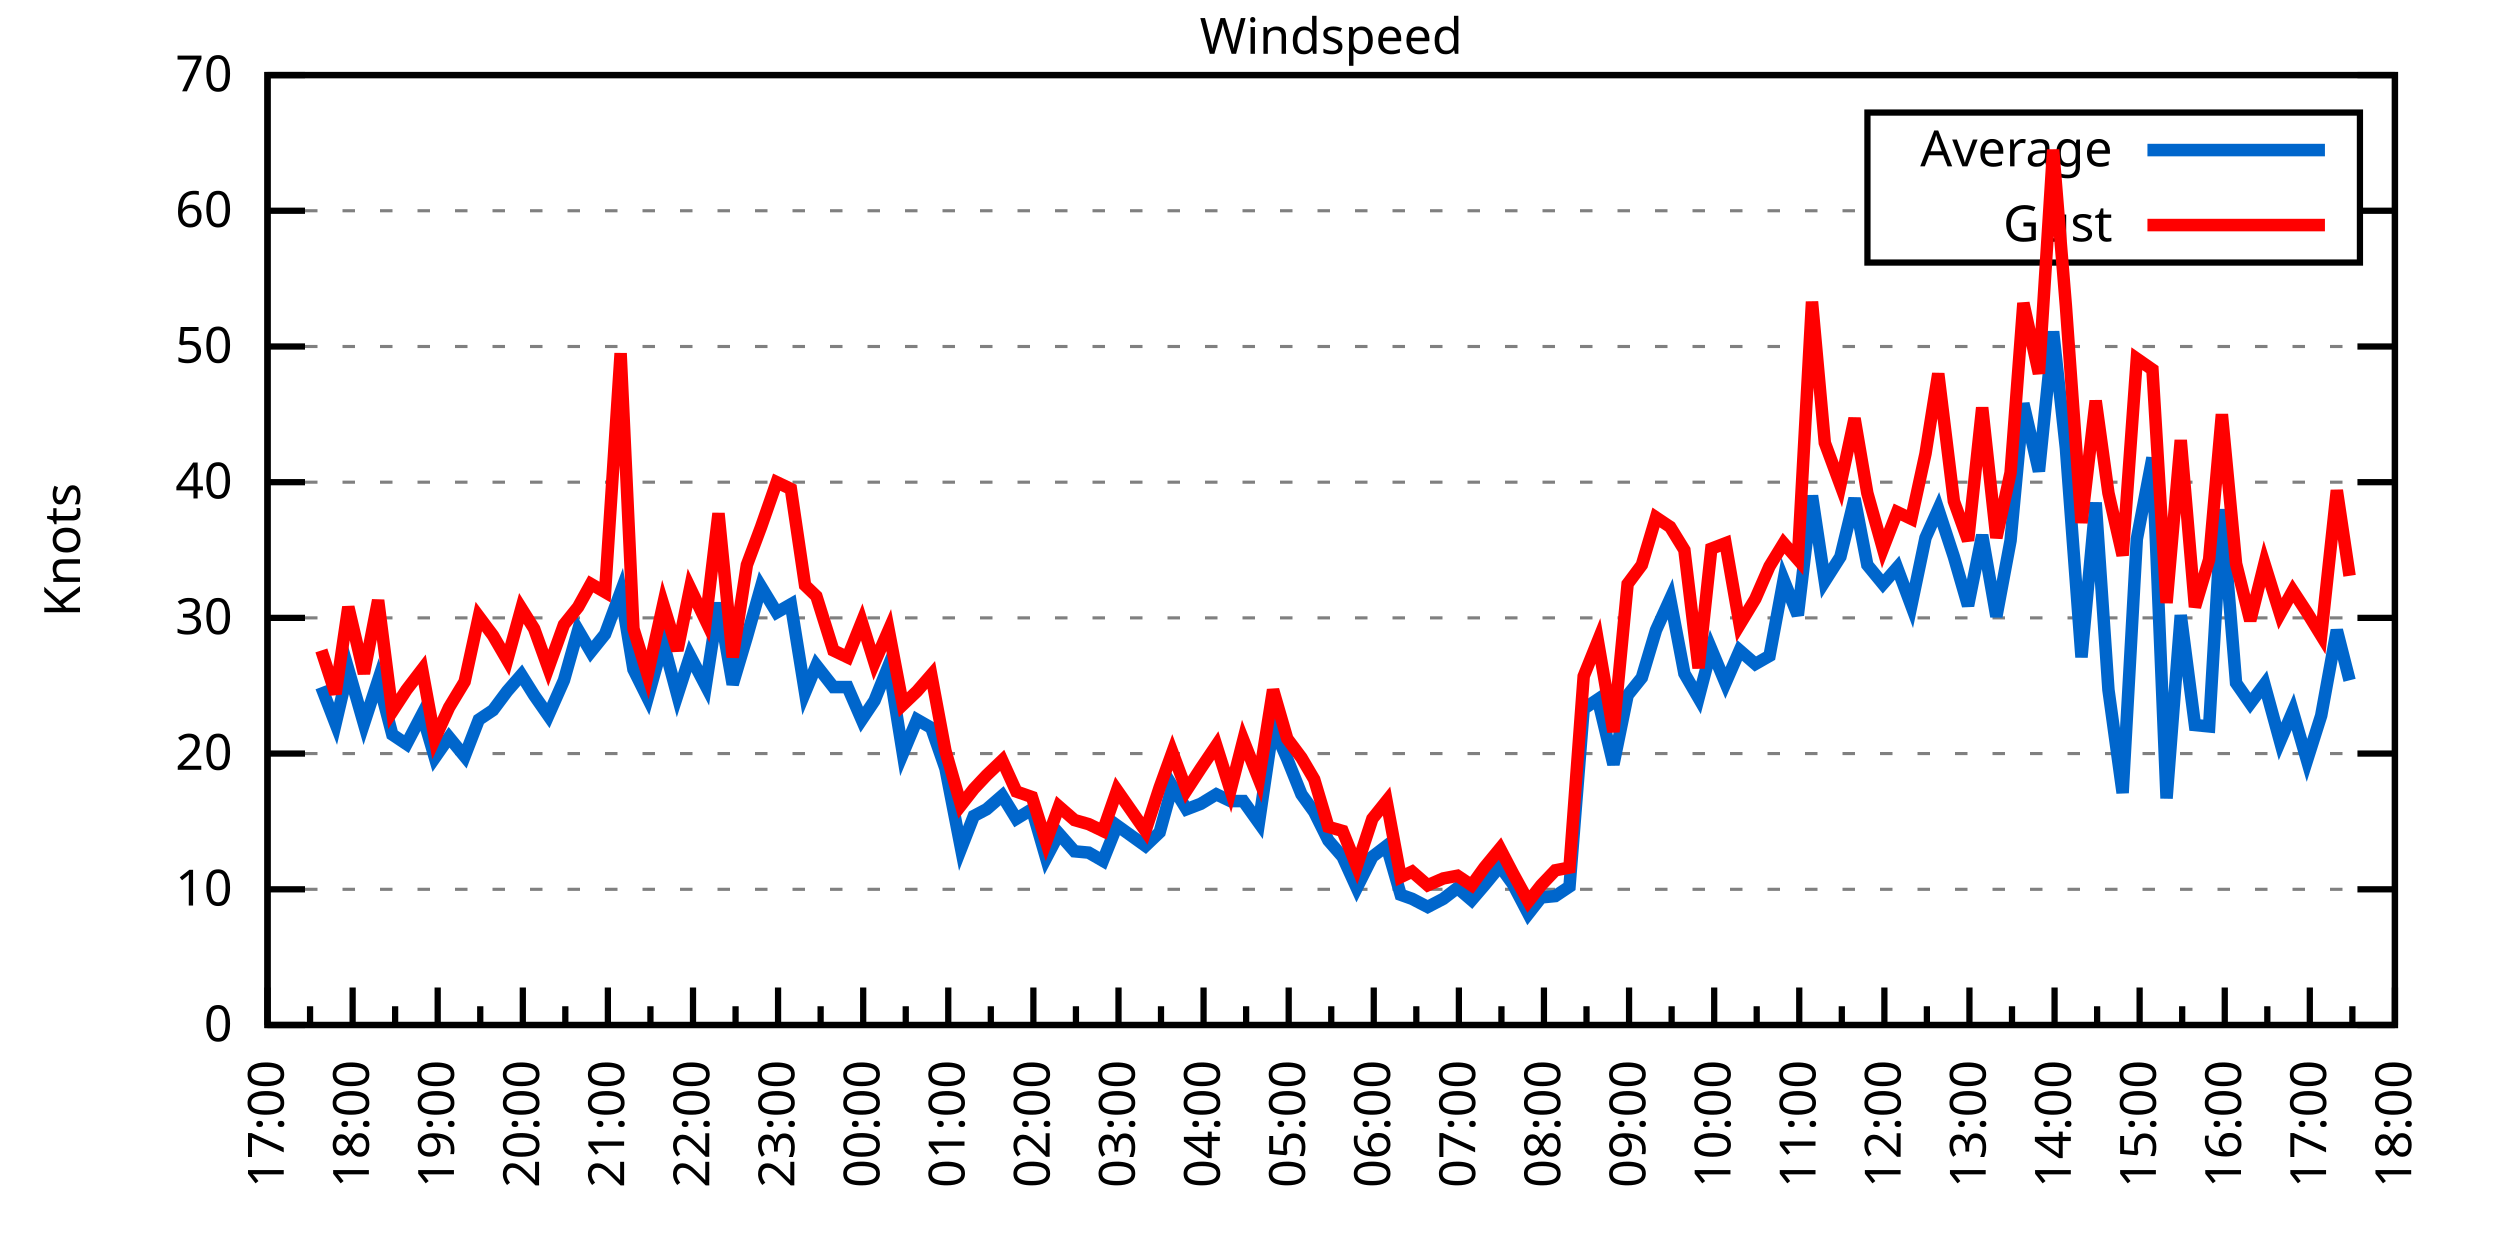
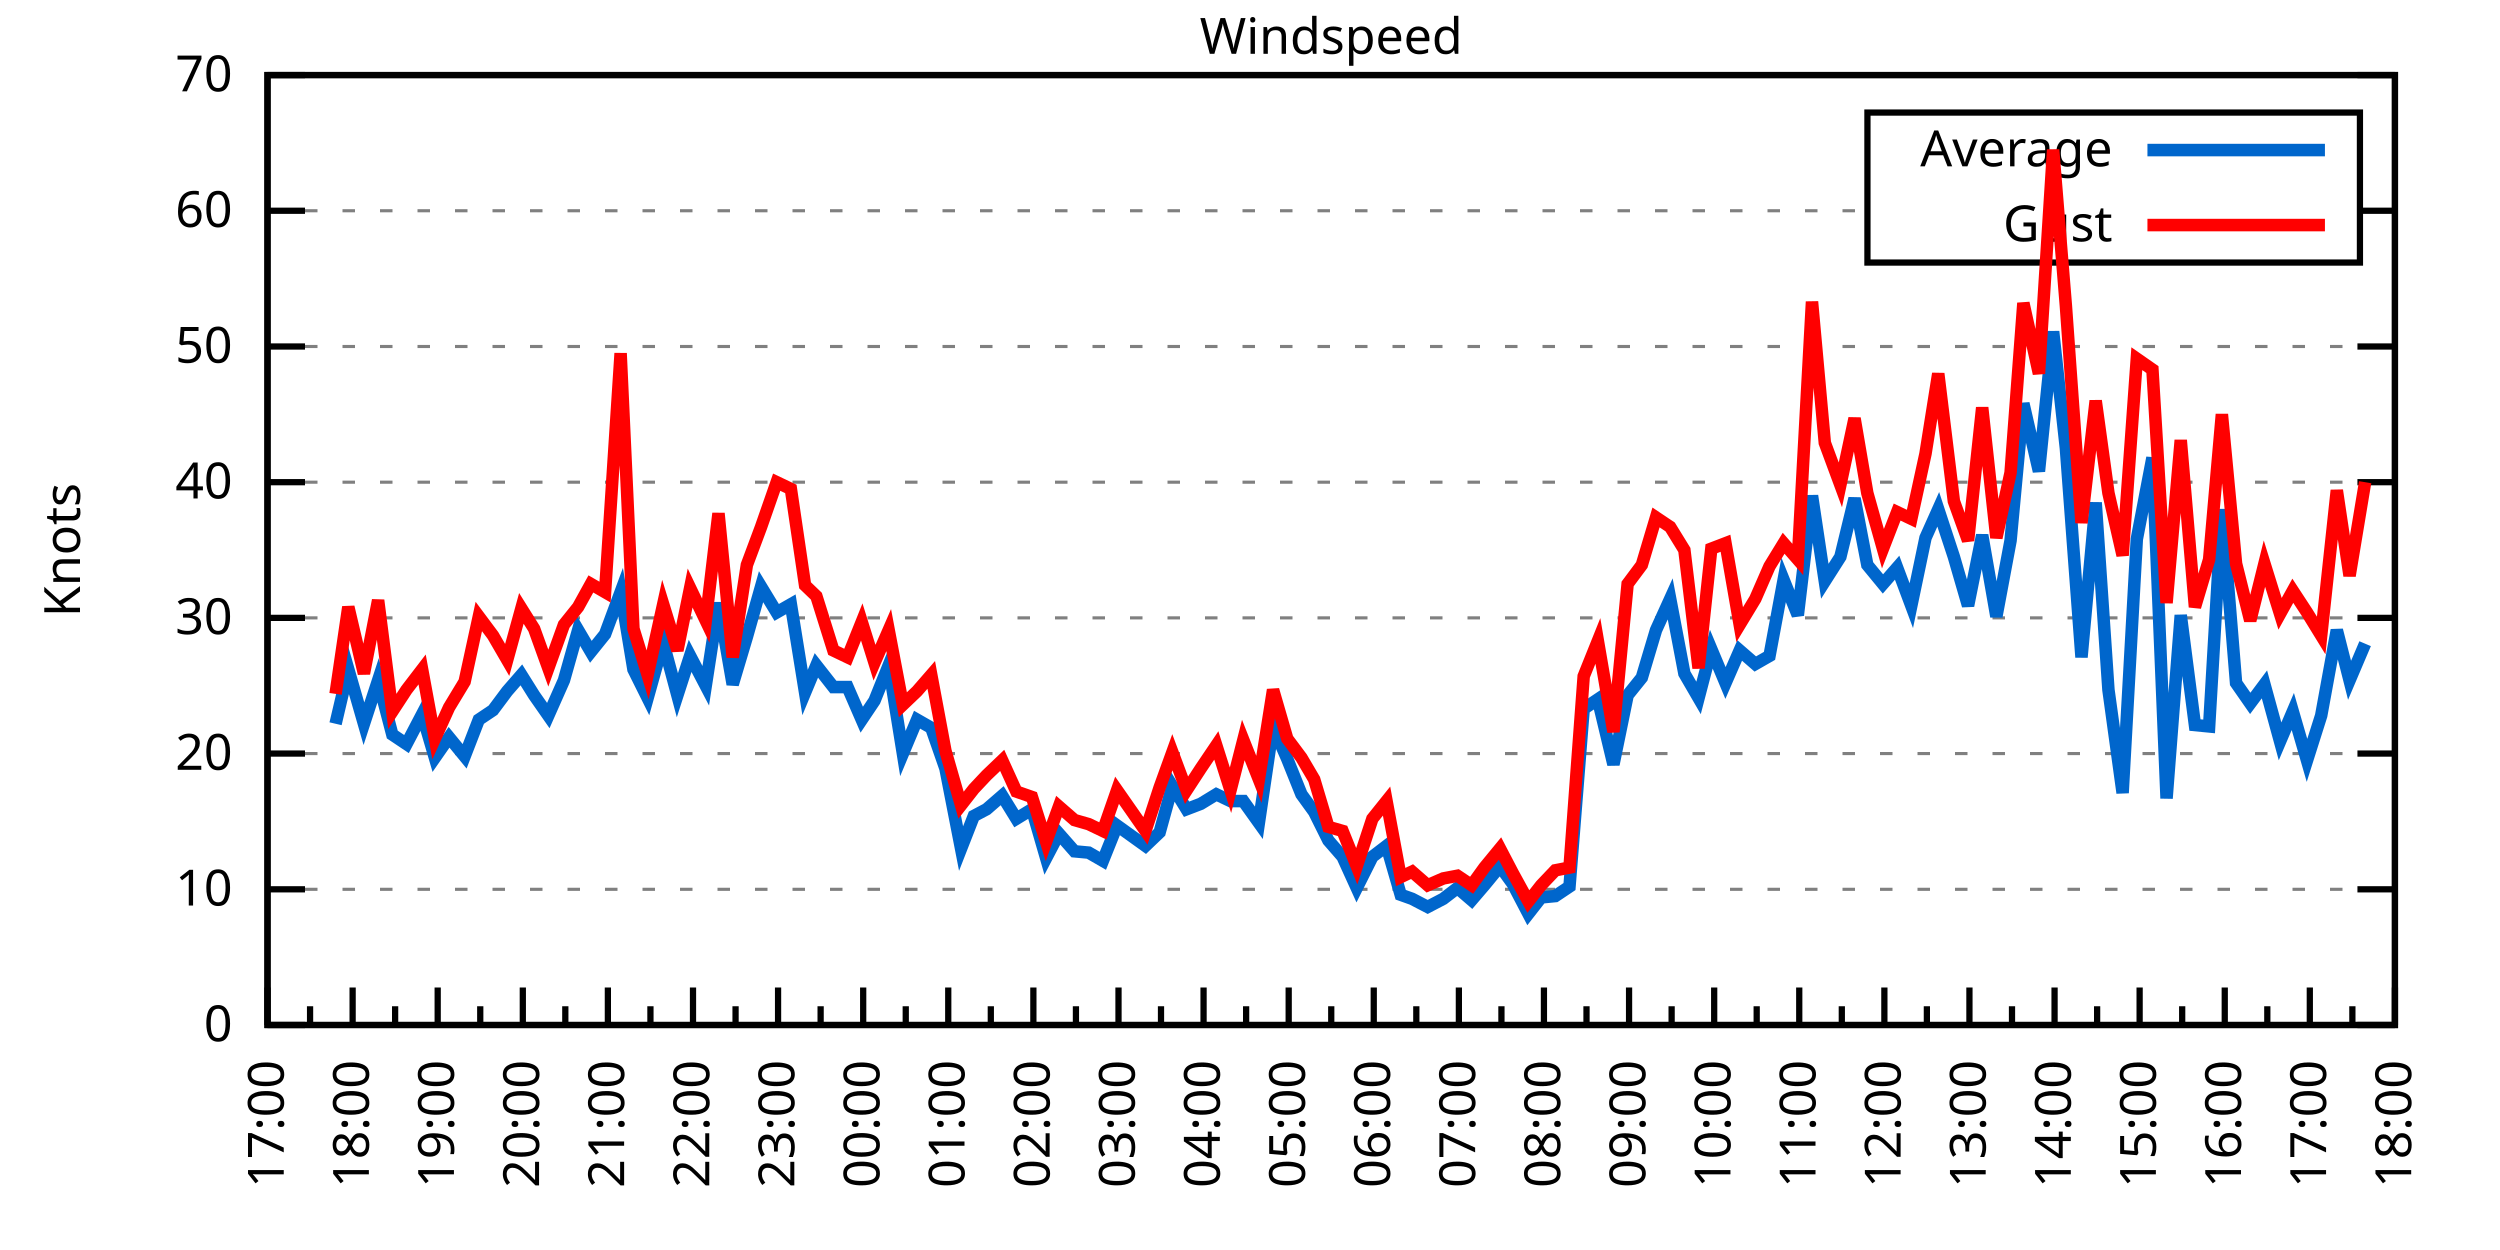
<svg xmlns="http://www.w3.org/2000/svg" xmlns:xlink="http://www.w3.org/1999/xlink" width="400" height="200" viewBox="0 0 400 200">
  <g id="gnuplot_canvas">
    <rect x="0" y="0" width="400" height="200" fill="none" />
    <defs>
      <circle id="gpDot" r="0.5" stroke-width="0.5" stroke="currentColor" />
      <path id="gpPt0" stroke-width="0.333" stroke="currentColor" d="M-1,0 h2 M0,-1 v2" />
      <path id="gpPt1" stroke-width="0.333" stroke="currentColor" d="M-1,-1 L1,1 M1,-1 L-1,1" />
      <path id="gpPt2" stroke-width="0.333" stroke="currentColor" d="M-1,0 L1,0 M0,-1 L0,1 M-1,-1 L1,1 M-1,1 L1,-1" />
      <rect id="gpPt3" stroke-width="0.333" stroke="currentColor" x="-1" y="-1" width="2" height="2" />
      <rect id="gpPt4" stroke-width="0.333" stroke="currentColor" fill="currentColor" x="-1" y="-1" width="2" height="2" />
      <circle id="gpPt5" stroke-width="0.333" stroke="currentColor" cx="0" cy="0" r="1" />
      <use xlink:href="#gpPt5" id="gpPt6" fill="currentColor" stroke="none" />
      <path id="gpPt7" stroke-width="0.333" stroke="currentColor" d="M0,-1.33 L-1.33,0.67 L1.33,0.67 z" />
      <use xlink:href="#gpPt7" id="gpPt8" fill="currentColor" stroke="none" />
      <use xlink:href="#gpPt7" id="gpPt9" stroke="currentColor" transform="rotate(180)" />
      <use xlink:href="#gpPt9" id="gpPt10" fill="currentColor" stroke="none" />
      <use xlink:href="#gpPt3" id="gpPt11" stroke="currentColor" transform="rotate(45)" />
      <use xlink:href="#gpPt11" id="gpPt12" fill="currentColor" stroke="none" />
      <path id="gpPt13" stroke-width="0.333" stroke="currentColor" d="M0,1.330 L1.265,0.411 L0.782,-1.067 L-0.782,-1.076 L-1.265,0.411 z" />
      <use xlink:href="#gpPt13" id="gpPt14" fill="currentColor" stroke="none" />
      <filter id="textbox" filterUnits="objectBoundingBox" x="0" y="0" height="1" width="1">
        <feFlood flood-color="white" flood-opacity="1" result="bgnd" />
        <feComposite in="SourceGraphic" in2="bgnd" operator="atop" />
      </filter>
      <filter id="greybox" filterUnits="objectBoundingBox" x="0" y="0" height="1" width="1">
        <feFlood flood-color="lightgrey" flood-opacity="1" result="grey" />
        <feComposite in="SourceGraphic" in2="grey" operator="atop" />
      </filter>
    </defs>
    <g fill="none" color="white" stroke="currentColor" stroke-width="1.00" stroke-linecap="butt" stroke-linejoin="miter">
</g>
    <g fill="none" color="black" stroke="currentColor" stroke-width="1.00" stroke-linecap="butt" stroke-linejoin="miter">
      <g stroke="none" shape-rendering="crispEdges">
        <polygon fill="rgb(255, 255, 255)" points="42.80,164.00 383.18,164.00 383.18,12.02 42.80,12.02 " />
      </g>
    </g>
    <g fill="none" color="black" stroke="currentColor" stroke-width="1.00" stroke-linecap="butt" stroke-linejoin="miter">
</g>
    <g fill="none" color="black" stroke="black" stroke-width="0.50" stroke-linecap="butt" stroke-linejoin="miter">
</g>
    <g fill="none" color="gray" stroke="currentColor" stroke-width="0.50" stroke-linecap="butt" stroke-linejoin="miter">
      <path stroke="gray" stroke-dasharray="2,4" class="gridline" d="M42.80,164.00 L383.19,164.00  " />
    </g>
    <g fill="none" color="gray" stroke="gray" stroke-width="1.00" stroke-linecap="butt" stroke-linejoin="miter">
</g>
    <g fill="none" color="black" stroke="currentColor" stroke-width="1.00" stroke-linecap="butt" stroke-linejoin="miter">
      <path stroke="black" d="M42.80,164.00 L48.80,164.00 M383.19,164.00 L377.19,164.00  " />
      <g transform="translate(37.20,166.60)" stroke="none" fill="black" font-family="Sans" font-size="8.00" text-anchor="end">
        <text>
          <tspan font-family="Sans"> 0</tspan>
        </text>
      </g>
    </g>
    <g fill="none" color="black" stroke="currentColor" stroke-width="1.00" stroke-linecap="butt" stroke-linejoin="miter">
</g>
    <g fill="none" color="black" stroke="black" stroke-width="0.50" stroke-linecap="butt" stroke-linejoin="miter">
</g>
    <g fill="none" color="gray" stroke="currentColor" stroke-width="0.50" stroke-linecap="butt" stroke-linejoin="miter">
      <path stroke="gray" stroke-dasharray="2,4" class="gridline" d="M42.80,142.29 L383.19,142.29  " />
    </g>
    <g fill="none" color="gray" stroke="gray" stroke-width="1.00" stroke-linecap="butt" stroke-linejoin="miter">
</g>
    <g fill="none" color="black" stroke="currentColor" stroke-width="1.00" stroke-linecap="butt" stroke-linejoin="miter">
      <path stroke="black" d="M42.80,142.29 L48.80,142.29 M383.19,142.29 L377.19,142.29  " />
      <g transform="translate(37.20,144.89)" stroke="none" fill="black" font-family="Sans" font-size="8.00" text-anchor="end">
        <text>
          <tspan font-family="Sans"> 10</tspan>
        </text>
      </g>
    </g>
    <g fill="none" color="black" stroke="currentColor" stroke-width="1.00" stroke-linecap="butt" stroke-linejoin="miter">
</g>
    <g fill="none" color="black" stroke="black" stroke-width="0.50" stroke-linecap="butt" stroke-linejoin="miter">
</g>
    <g fill="none" color="gray" stroke="currentColor" stroke-width="0.50" stroke-linecap="butt" stroke-linejoin="miter">
      <path stroke="gray" stroke-dasharray="2,4" class="gridline" d="M42.80,120.57 L383.19,120.57  " />
    </g>
    <g fill="none" color="gray" stroke="gray" stroke-width="1.00" stroke-linecap="butt" stroke-linejoin="miter">
</g>
    <g fill="none" color="black" stroke="currentColor" stroke-width="1.00" stroke-linecap="butt" stroke-linejoin="miter">
      <path stroke="black" d="M42.80,120.57 L48.80,120.57 M383.19,120.57 L377.19,120.57  " />
      <g transform="translate(37.20,123.17)" stroke="none" fill="black" font-family="Sans" font-size="8.00" text-anchor="end">
        <text>
          <tspan font-family="Sans"> 20</tspan>
        </text>
      </g>
    </g>
    <g fill="none" color="black" stroke="currentColor" stroke-width="1.00" stroke-linecap="butt" stroke-linejoin="miter">
</g>
    <g fill="none" color="black" stroke="black" stroke-width="0.50" stroke-linecap="butt" stroke-linejoin="miter">
</g>
    <g fill="none" color="gray" stroke="currentColor" stroke-width="0.50" stroke-linecap="butt" stroke-linejoin="miter">
      <path stroke="gray" stroke-dasharray="2,4" class="gridline" d="M42.80,98.86 L383.19,98.86  " />
    </g>
    <g fill="none" color="gray" stroke="gray" stroke-width="1.00" stroke-linecap="butt" stroke-linejoin="miter">
</g>
    <g fill="none" color="black" stroke="currentColor" stroke-width="1.00" stroke-linecap="butt" stroke-linejoin="miter">
      <path stroke="black" d="M42.80,98.86 L48.80,98.86 M383.19,98.86 L377.19,98.86  " />
      <g transform="translate(37.20,101.46)" stroke="none" fill="black" font-family="Sans" font-size="8.00" text-anchor="end">
        <text>
          <tspan font-family="Sans"> 30</tspan>
        </text>
      </g>
    </g>
    <g fill="none" color="black" stroke="currentColor" stroke-width="1.00" stroke-linecap="butt" stroke-linejoin="miter">
</g>
    <g fill="none" color="black" stroke="black" stroke-width="0.50" stroke-linecap="butt" stroke-linejoin="miter">
</g>
    <g fill="none" color="gray" stroke="currentColor" stroke-width="0.50" stroke-linecap="butt" stroke-linejoin="miter">
      <path stroke="gray" stroke-dasharray="2,4" class="gridline" d="M42.80,77.15 L383.19,77.15  " />
    </g>
    <g fill="none" color="gray" stroke="gray" stroke-width="1.00" stroke-linecap="butt" stroke-linejoin="miter">
</g>
    <g fill="none" color="black" stroke="currentColor" stroke-width="1.00" stroke-linecap="butt" stroke-linejoin="miter">
      <path stroke="black" d="M42.80,77.15 L48.80,77.15 M383.19,77.15 L377.19,77.15  " />
      <g transform="translate(37.20,79.75)" stroke="none" fill="black" font-family="Sans" font-size="8.00" text-anchor="end">
        <text>
          <tspan font-family="Sans"> 40</tspan>
        </text>
      </g>
    </g>
    <g fill="none" color="black" stroke="currentColor" stroke-width="1.00" stroke-linecap="butt" stroke-linejoin="miter">
</g>
    <g fill="none" color="black" stroke="black" stroke-width="0.50" stroke-linecap="butt" stroke-linejoin="miter">
</g>
    <g fill="none" color="gray" stroke="currentColor" stroke-width="0.50" stroke-linecap="butt" stroke-linejoin="miter">
      <path stroke="gray" stroke-dasharray="2,4" class="gridline" d="M42.80,55.44 L383.19,55.44  " />
    </g>
    <g fill="none" color="gray" stroke="gray" stroke-width="1.00" stroke-linecap="butt" stroke-linejoin="miter">
</g>
    <g fill="none" color="black" stroke="currentColor" stroke-width="1.00" stroke-linecap="butt" stroke-linejoin="miter">
      <path stroke="black" d="M42.80,55.44 L48.80,55.44 M383.19,55.44 L377.19,55.44  " />
      <g transform="translate(37.20,58.04)" stroke="none" fill="black" font-family="Sans" font-size="8.00" text-anchor="end">
        <text>
          <tspan font-family="Sans"> 50</tspan>
        </text>
      </g>
    </g>
    <g fill="none" color="black" stroke="currentColor" stroke-width="1.00" stroke-linecap="butt" stroke-linejoin="miter">
</g>
    <g fill="none" color="black" stroke="black" stroke-width="0.50" stroke-linecap="butt" stroke-linejoin="miter">
</g>
    <g fill="none" color="gray" stroke="currentColor" stroke-width="0.50" stroke-linecap="butt" stroke-linejoin="miter">
      <path stroke="gray" stroke-dasharray="2,4" class="gridline" d="M42.80,33.72 L298.79,33.72 M377.59,33.72 L383.19,33.72  " />
    </g>
    <g fill="none" color="gray" stroke="gray" stroke-width="1.00" stroke-linecap="butt" stroke-linejoin="miter">
</g>
    <g fill="none" color="black" stroke="currentColor" stroke-width="1.00" stroke-linecap="butt" stroke-linejoin="miter">
      <path stroke="black" d="M42.80,33.72 L48.80,33.72 M383.19,33.72 L377.19,33.72  " />
      <g transform="translate(37.20,36.32)" stroke="none" fill="black" font-family="Sans" font-size="8.00" text-anchor="end">
        <text>
          <tspan font-family="Sans"> 60</tspan>
        </text>
      </g>
    </g>
    <g fill="none" color="black" stroke="currentColor" stroke-width="1.00" stroke-linecap="butt" stroke-linejoin="miter">
</g>
    <g fill="none" color="black" stroke="black" stroke-width="0.50" stroke-linecap="butt" stroke-linejoin="miter">
</g>
    <g fill="none" color="gray" stroke="currentColor" stroke-width="0.50" stroke-linecap="butt" stroke-linejoin="miter">
      <path stroke="gray" stroke-dasharray="2,4" class="gridline" d="M42.80,12.01 L383.19,12.01  " />
    </g>
    <g fill="none" color="gray" stroke="gray" stroke-width="1.00" stroke-linecap="butt" stroke-linejoin="miter">
</g>
    <g fill="none" color="black" stroke="currentColor" stroke-width="1.00" stroke-linecap="butt" stroke-linejoin="miter">
      <path stroke="black" d="M42.80,12.01 L48.80,12.01 M383.19,12.01 L377.19,12.01  " />
      <g transform="translate(37.20,14.61)" stroke="none" fill="black" font-family="Sans" font-size="8.00" text-anchor="end">
        <text>
          <tspan font-family="Sans"> 70</tspan>
        </text>
      </g>
    </g>
    <g fill="none" color="black" stroke="currentColor" stroke-width="1.00" stroke-linecap="butt" stroke-linejoin="miter">
      <path stroke="black" d="M42.80,164.00 L42.80,158.00  " />
      <g transform="translate(45.40,169.60) rotate(270)" stroke="none" fill="black" font-family="Sans" font-size="8.00" text-anchor="end">
        <text>
          <tspan font-family="Sans">17:00</tspan>
        </text>
      </g>
    </g>
    <g fill="none" color="black" stroke="currentColor" stroke-width="1.00" stroke-linecap="butt" stroke-linejoin="miter">
      <path stroke="black" d="M49.61,164.00 L49.61,161.00 M56.42,164.00 L56.42,158.00  " />
      <g transform="translate(59.02,169.60) rotate(270)" stroke="none" fill="black" font-family="Sans" font-size="8.00" text-anchor="end">
        <text>
          <tspan font-family="Sans">18:00</tspan>
        </text>
      </g>
    </g>
    <g fill="none" color="black" stroke="currentColor" stroke-width="1.00" stroke-linecap="butt" stroke-linejoin="miter">
      <path stroke="black" d="M63.22,164.00 L63.22,161.00 M70.03,164.00 L70.03,158.00  " />
      <g transform="translate(72.63,169.60) rotate(270)" stroke="none" fill="black" font-family="Sans" font-size="8.00" text-anchor="end">
        <text>
          <tspan font-family="Sans">19:00</tspan>
        </text>
      </g>
    </g>
    <g fill="none" color="black" stroke="currentColor" stroke-width="1.00" stroke-linecap="butt" stroke-linejoin="miter">
      <path stroke="black" d="M76.84,164.00 L76.84,161.00 M83.65,164.00 L83.65,158.00  " />
      <g transform="translate(86.25,169.60) rotate(270)" stroke="none" fill="black" font-family="Sans" font-size="8.00" text-anchor="end">
        <text>
          <tspan font-family="Sans">20:00</tspan>
        </text>
      </g>
    </g>
    <g fill="none" color="black" stroke="currentColor" stroke-width="1.00" stroke-linecap="butt" stroke-linejoin="miter">
      <path stroke="black" d="M90.45,164.00 L90.45,161.00 M97.26,164.00 L97.26,158.00  " />
      <g transform="translate(99.86,169.60) rotate(270)" stroke="none" fill="black" font-family="Sans" font-size="8.00" text-anchor="end">
        <text>
          <tspan font-family="Sans">21:00</tspan>
        </text>
      </g>
    </g>
    <g fill="none" color="black" stroke="currentColor" stroke-width="1.00" stroke-linecap="butt" stroke-linejoin="miter">
      <path stroke="black" d="M104.07,164.00 L104.07,161.00 M110.88,164.00 L110.88,158.00  " />
      <g transform="translate(113.48,169.60) rotate(270)" stroke="none" fill="black" font-family="Sans" font-size="8.00" text-anchor="end">
        <text>
          <tspan font-family="Sans">22:00</tspan>
        </text>
      </g>
    </g>
    <g fill="none" color="black" stroke="currentColor" stroke-width="1.00" stroke-linecap="butt" stroke-linejoin="miter">
      <path stroke="black" d="M117.69,164.00 L117.69,161.00 M124.49,164.00 L124.49,158.00  " />
      <g transform="translate(127.09,169.60) rotate(270)" stroke="none" fill="black" font-family="Sans" font-size="8.00" text-anchor="end">
        <text>
          <tspan font-family="Sans">23:00</tspan>
        </text>
      </g>
    </g>
    <g fill="none" color="black" stroke="currentColor" stroke-width="1.00" stroke-linecap="butt" stroke-linejoin="miter">
      <path stroke="black" d="M131.30,164.00 L131.30,161.00 M138.11,164.00 L138.11,158.00  " />
      <g transform="translate(140.71,169.60) rotate(270)" stroke="none" fill="black" font-family="Sans" font-size="8.00" text-anchor="end">
        <text>
          <tspan font-family="Sans">00:00</tspan>
        </text>
      </g>
    </g>
    <g fill="none" color="black" stroke="currentColor" stroke-width="1.00" stroke-linecap="butt" stroke-linejoin="miter">
      <path stroke="black" d="M144.92,164.00 L144.92,161.00 M151.72,164.00 L151.72,158.00  " />
      <g transform="translate(154.32,169.60) rotate(270)" stroke="none" fill="black" font-family="Sans" font-size="8.00" text-anchor="end">
        <text>
          <tspan font-family="Sans">01:00</tspan>
        </text>
      </g>
    </g>
    <g fill="none" color="black" stroke="currentColor" stroke-width="1.00" stroke-linecap="butt" stroke-linejoin="miter">
      <path stroke="black" d="M158.53,164.00 L158.53,161.00 M165.34,164.00 L165.34,158.00  " />
      <g transform="translate(167.94,169.60) rotate(270)" stroke="none" fill="black" font-family="Sans" font-size="8.00" text-anchor="end">
        <text>
          <tspan font-family="Sans">02:00</tspan>
        </text>
      </g>
    </g>
    <g fill="none" color="black" stroke="currentColor" stroke-width="1.00" stroke-linecap="butt" stroke-linejoin="miter">
      <path stroke="black" d="M172.15,164.00 L172.15,161.00 M178.96,164.00 L178.96,158.00  " />
      <g transform="translate(181.56,169.60) rotate(270)" stroke="none" fill="black" font-family="Sans" font-size="8.00" text-anchor="end">
        <text>
          <tspan font-family="Sans">03:00</tspan>
        </text>
      </g>
    </g>
    <g fill="none" color="black" stroke="currentColor" stroke-width="1.00" stroke-linecap="butt" stroke-linejoin="miter">
      <path stroke="black" d="M185.76,164.00 L185.76,161.00 M192.57,164.00 L192.57,158.00  " />
      <g transform="translate(195.17,169.60) rotate(270)" stroke="none" fill="black" font-family="Sans" font-size="8.00" text-anchor="end">
        <text>
          <tspan font-family="Sans">04:00</tspan>
        </text>
      </g>
    </g>
    <g fill="none" color="black" stroke="currentColor" stroke-width="1.00" stroke-linecap="butt" stroke-linejoin="miter">
      <path stroke="black" d="M199.38,164.00 L199.38,161.00 M206.19,164.00 L206.19,158.00  " />
      <g transform="translate(208.79,169.60) rotate(270)" stroke="none" fill="black" font-family="Sans" font-size="8.00" text-anchor="end">
        <text>
          <tspan font-family="Sans">05:00</tspan>
        </text>
      </g>
    </g>
    <g fill="none" color="black" stroke="currentColor" stroke-width="1.00" stroke-linecap="butt" stroke-linejoin="miter">
      <path stroke="black" d="M213.00,164.00 L213.00,161.00 M219.80,164.00 L219.80,158.00  " />
      <g transform="translate(222.40,169.60) rotate(270)" stroke="none" fill="black" font-family="Sans" font-size="8.00" text-anchor="end">
        <text>
          <tspan font-family="Sans">06:00</tspan>
        </text>
      </g>
    </g>
    <g fill="none" color="black" stroke="currentColor" stroke-width="1.00" stroke-linecap="butt" stroke-linejoin="miter">
      <path stroke="black" d="M226.61,164.00 L226.61,161.00 M233.42,164.00 L233.42,158.00  " />
      <g transform="translate(236.02,169.60) rotate(270)" stroke="none" fill="black" font-family="Sans" font-size="8.00" text-anchor="end">
        <text>
          <tspan font-family="Sans">07:00</tspan>
        </text>
      </g>
    </g>
    <g fill="none" color="black" stroke="currentColor" stroke-width="1.00" stroke-linecap="butt" stroke-linejoin="miter">
      <path stroke="black" d="M240.23,164.00 L240.23,161.00 M247.03,164.00 L247.03,158.00  " />
      <g transform="translate(249.63,169.60) rotate(270)" stroke="none" fill="black" font-family="Sans" font-size="8.00" text-anchor="end">
        <text>
          <tspan font-family="Sans">08:00</tspan>
        </text>
      </g>
    </g>
    <g fill="none" color="black" stroke="currentColor" stroke-width="1.00" stroke-linecap="butt" stroke-linejoin="miter">
      <path stroke="black" d="M253.84,164.00 L253.84,161.00 M260.65,164.00 L260.65,158.00  " />
      <g transform="translate(263.25,169.60) rotate(270)" stroke="none" fill="black" font-family="Sans" font-size="8.00" text-anchor="end">
        <text>
          <tspan font-family="Sans">09:00</tspan>
        </text>
      </g>
    </g>
    <g fill="none" color="black" stroke="currentColor" stroke-width="1.00" stroke-linecap="butt" stroke-linejoin="miter">
      <path stroke="black" d="M267.46,164.00 L267.46,161.00 M274.27,164.00 L274.27,158.00  " />
      <g transform="translate(276.87,169.60) rotate(270)" stroke="none" fill="black" font-family="Sans" font-size="8.00" text-anchor="end">
        <text>
          <tspan font-family="Sans">10:00</tspan>
        </text>
      </g>
    </g>
    <g fill="none" color="black" stroke="currentColor" stroke-width="1.00" stroke-linecap="butt" stroke-linejoin="miter">
      <path stroke="black" d="M281.07,164.00 L281.07,161.00 M287.88,164.00 L287.88,158.00  " />
      <g transform="translate(290.48,169.60) rotate(270)" stroke="none" fill="black" font-family="Sans" font-size="8.00" text-anchor="end">
        <text>
          <tspan font-family="Sans">11:00</tspan>
        </text>
      </g>
    </g>
    <g fill="none" color="black" stroke="currentColor" stroke-width="1.00" stroke-linecap="butt" stroke-linejoin="miter">
      <path stroke="black" d="M294.69,164.00 L294.69,161.00 M301.50,164.00 L301.50,158.00  " />
      <g transform="translate(304.10,169.60) rotate(270)" stroke="none" fill="black" font-family="Sans" font-size="8.00" text-anchor="end">
        <text>
          <tspan font-family="Sans">12:00</tspan>
        </text>
      </g>
    </g>
    <g fill="none" color="black" stroke="currentColor" stroke-width="1.00" stroke-linecap="butt" stroke-linejoin="miter">
      <path stroke="black" d="M308.30,164.00 L308.30,161.00 M315.11,164.00 L315.11,158.00  " />
      <g transform="translate(317.71,169.60) rotate(270)" stroke="none" fill="black" font-family="Sans" font-size="8.00" text-anchor="end">
        <text>
          <tspan font-family="Sans">13:00</tspan>
        </text>
      </g>
    </g>
    <g fill="none" color="black" stroke="currentColor" stroke-width="1.00" stroke-linecap="butt" stroke-linejoin="miter">
      <path stroke="black" d="M321.92,164.00 L321.92,161.00 M328.73,164.00 L328.73,158.00  " />
      <g transform="translate(331.33,169.60) rotate(270)" stroke="none" fill="black" font-family="Sans" font-size="8.00" text-anchor="end">
        <text>
          <tspan font-family="Sans">14:00</tspan>
        </text>
      </g>
    </g>
    <g fill="none" color="black" stroke="currentColor" stroke-width="1.00" stroke-linecap="butt" stroke-linejoin="miter">
      <path stroke="black" d="M335.54,164.00 L335.54,161.00 M342.34,164.00 L342.34,158.00  " />
      <g transform="translate(344.94,169.60) rotate(270)" stroke="none" fill="black" font-family="Sans" font-size="8.00" text-anchor="end">
        <text>
          <tspan font-family="Sans">15:00</tspan>
        </text>
      </g>
    </g>
    <g fill="none" color="black" stroke="currentColor" stroke-width="1.00" stroke-linecap="butt" stroke-linejoin="miter">
      <path stroke="black" d="M349.15,164.00 L349.15,161.00 M355.96,164.00 L355.96,158.00  " />
      <g transform="translate(358.56,169.60) rotate(270)" stroke="none" fill="black" font-family="Sans" font-size="8.00" text-anchor="end">
        <text>
          <tspan font-family="Sans">16:00</tspan>
        </text>
      </g>
    </g>
    <g fill="none" color="black" stroke="currentColor" stroke-width="1.00" stroke-linecap="butt" stroke-linejoin="miter">
      <path stroke="black" d="M362.77,164.00 L362.77,161.00 M369.57,164.00 L369.57,158.00  " />
      <g transform="translate(372.17,169.60) rotate(270)" stroke="none" fill="black" font-family="Sans" font-size="8.00" text-anchor="end">
        <text>
          <tspan font-family="Sans">17:00</tspan>
        </text>
      </g>
    </g>
    <g fill="none" color="black" stroke="currentColor" stroke-width="1.00" stroke-linecap="butt" stroke-linejoin="miter">
      <path stroke="black" d="M376.38,164.00 L376.38,161.00 M383.19,164.00 L383.19,158.00  " />
      <g transform="translate(385.79,169.60) rotate(270)" stroke="none" fill="black" font-family="Sans" font-size="8.00" text-anchor="end">
        <text>
          <tspan font-family="Sans">18:00</tspan>
        </text>
      </g>
    </g>
    <g fill="none" color="black" stroke="currentColor" stroke-width="1.00" stroke-linecap="butt" stroke-linejoin="miter">
</g>
    <g fill="none" color="black" stroke="currentColor" stroke-width="1.00" stroke-linecap="butt" stroke-linejoin="miter">
      <path stroke="black" d="M42.80,12.01 L42.80,164.00 L383.19,164.00 L383.19,12.01 L42.80,12.01 Z  " />
    </g>
    <g fill="none" color="black" stroke="currentColor" stroke-width="1.00" stroke-linecap="butt" stroke-linejoin="miter">
      <g transform="translate(12.80,88.01) rotate(270)" stroke="none" fill="black" font-family="Sans" font-size="8.00" text-anchor="middle">
        <text>
          <tspan font-family="Sans">Knots</tspan>
        </text>
      </g>
    </g>
    <g fill="none" color="black" stroke="currentColor" stroke-width="1.00" stroke-linecap="butt" stroke-linejoin="miter">
</g>
    <g fill="none" color="black" stroke="currentColor" stroke-width="1.00" stroke-linecap="butt" stroke-linejoin="miter">
      <path stroke="black" d="M298.79,42.01 L298.79,18.01 L377.59,18.01 L377.59,42.01 L298.79,42.01 Z  " />
    </g>
    <g id="Windspeed_plot_1">
      <g fill="none" color="white" stroke="black" stroke-width="2.00" stroke-linecap="butt" stroke-linejoin="miter">
</g>
      <g fill="none" color="black" stroke="currentColor" stroke-width="2.00" stroke-linecap="butt" stroke-linejoin="miter">
        <g transform="translate(337.99,26.61)" stroke="none" fill="black" font-family="Sans" font-size="8.00" text-anchor="end">
          <text>
            <tspan font-family="Sans">Average</tspan>
          </text>
        </g>
      </g>
      <g fill="none" color="black" stroke="currentColor" stroke-width="2.00" stroke-linecap="butt" stroke-linejoin="miter">
-         <path stroke="rgb(  0, 102, 204)" d="M343.59,24.01 L371.99,24.01 M51.42,109.93 L53.69,115.80 L55.73,107.11 L58.23,115.80 L60.50,108.85 L62.77,117.53   L65.04,119.05 L67.54,114.28 L69.58,121.23 L71.85,117.97 L74.34,121.01 L76.61,115.15 L78.88,113.63 L81.15,110.59   L83.42,107.98 L85.46,111.24 L87.73,114.49 L90.23,108.85 L92.50,100.82 L94.54,104.29 L96.81,101.47 L99.30,94.74   L101.35,107.11 L103.62,111.67 L106.11,102.77 L108.38,111.24 L110.42,104.94 L112.92,109.72 L114.96,96.47 L117.23,109.50   L119.50,101.90 L121.77,93.87 L124.27,97.99 L126.54,96.69 L128.81,110.80 L130.62,106.46 L133.34,109.93 L135.61,109.93   L137.88,115.15 L139.92,112.11 L142.19,106.46 L144.46,120.57 L146.73,115.15 L149.00,116.45 L151.27,122.96 L153.77,135.77   L155.81,130.56 L157.85,129.48 L160.35,127.31 L162.62,131.00 L165.11,129.48 L167.38,137.29 L169.43,133.38 L171.92,136.21   L174.19,136.42 L176.46,137.73 L178.73,132.08 L183.27,135.34 L185.54,133.17 L187.58,125.79 L189.85,129.48 L192.12,128.61   L194.61,127.09 L196.88,128.17 L198.93,128.17 L201.42,131.65 L203.69,116.23 L205.96,121.44 L208.23,127.09 L210.27,129.91   L212.54,134.47 L214.81,137.08 L217.08,142.07 L219.58,137.08 L221.85,135.34 L224.11,143.16 L225.93,143.81 L228.43,145.11   L230.92,143.81 L233.19,142.07 L235.46,144.02 L237.50,141.64 L240.00,138.60 L242.04,141.42 L244.54,146.20 L246.58,143.59   L248.85,143.37 L251.12,141.85 L253.39,113.41 L255.66,111.89 L258.15,122.31 L260.42,111.24 L262.69,108.42 L264.96,100.82   L267.23,95.82 L269.50,107.76 L271.77,111.67 L273.81,103.86 L276.08,109.28 L278.35,104.07 L280.85,106.24 L283.12,104.94   L285.38,92.78 L287.65,98.43 L289.92,79.32 L291.97,93.00 L294.46,89.09 L296.73,79.75 L298.77,90.39 L301.27,93.43   L303.54,90.83 L305.81,96.91 L308.08,86.05 L310.12,81.49 L312.62,89.09 L314.89,96.91 L317.15,85.62 L319.42,98.64   L321.69,86.49 L323.74,64.56 L326.23,75.41 L328.50,53.05 L330.54,71.72 L333.04,105.16 L335.31,80.41 L337.35,110.37   L339.62,126.87 L341.89,86.27 L344.39,73.24 L346.65,127.74 L348.92,98.43 L351.19,116.01 L353.46,116.23 L355.50,81.49   L357.77,109.28 L360.04,112.54 L362.31,109.50 L364.81,118.62 L366.85,113.84 L369.12,121.66 L371.39,114.49 L373.89,100.82   L375.93,108.85  " />
+         <path stroke="rgb(  0, 102, 204)" d="M343.59,24.01 L371.99,24.01 M53.69,115.80 L55.73,107.11 L58.23,115.80 L60.50,108.85 L62.77,117.53 L65.04,119.05   L67.54,114.28 L69.58,121.23 L71.85,117.97 L74.34,121.01 L76.61,115.15 L78.88,113.63 L81.15,110.59 L83.42,107.98   L85.46,111.24 L87.73,114.49 L90.23,108.85 L92.50,100.82 L94.54,104.29 L96.81,101.47 L99.30,94.74 L101.35,107.11   L103.62,111.67 L106.11,102.77 L108.38,111.24 L110.42,104.94 L112.92,109.72 L114.96,96.47 L117.23,109.50 L119.50,101.90   L121.77,93.87 L124.27,97.99 L126.54,96.69 L128.81,110.80 L130.62,106.46 L133.34,109.93 L135.61,109.93 L137.88,115.15   L139.92,112.11 L142.19,106.46 L144.46,120.57 L146.73,115.15 L149.00,116.45 L151.27,122.96 L153.77,135.77 L155.81,130.56   L157.85,129.48 L160.35,127.31 L162.62,131.00 L165.11,129.48 L167.38,137.29 L169.43,133.38 L171.92,136.21 L174.19,136.42   L176.46,137.73 L178.73,132.08 L183.27,135.34 L185.54,133.17 L187.58,125.79 L189.85,129.48 L192.12,128.61 L194.61,127.09   L196.88,128.17 L198.93,128.17 L201.42,131.65 L203.69,116.23 L205.96,121.44 L208.23,127.09 L210.27,129.91 L212.54,134.47   L214.81,137.08 L217.08,142.07 L219.58,137.08 L221.85,135.34 L224.11,143.16 L225.93,143.81 L228.43,145.11 L230.92,143.81   L233.19,142.07 L235.46,144.02 L237.50,141.64 L240.00,138.60 L242.04,141.42 L244.54,146.20 L246.58,143.59 L248.85,143.37   L251.12,141.85 L253.39,113.41 L255.66,111.89 L258.15,122.31 L260.42,111.24 L262.69,108.42 L264.96,100.82 L267.23,95.82   L269.50,107.76 L271.77,111.67 L273.81,103.86 L276.08,109.28 L278.35,104.07 L280.85,106.24 L283.12,104.94 L285.38,92.78   L287.65,98.43 L289.92,79.32 L291.97,93.00 L294.46,89.09 L296.73,79.75 L298.77,90.39 L301.27,93.43 L303.54,90.83   L305.81,96.91 L308.08,86.05 L310.12,81.49 L312.62,89.09 L314.89,96.91 L317.15,85.62 L319.42,98.64 L321.69,86.49   L323.74,64.56 L326.23,75.41 L328.50,53.05 L330.54,71.72 L333.04,105.16 L335.31,80.41 L337.35,110.37 L339.62,126.87   L341.89,86.27 L344.39,73.24 L346.65,127.74 L348.92,98.43 L351.19,116.01 L353.46,116.23 L355.50,81.49 L357.77,109.28   L360.04,112.54 L362.31,109.50 L364.81,118.62 L366.85,113.84 L369.12,121.66 L371.39,114.49 L373.89,100.82 L375.93,108.85   L378.42,102.99  " />
      </g>
    </g>
    <g id="Windspeed_plot_2">
      <g fill="none" color="black" stroke="currentColor" stroke-width="2.00" stroke-linecap="butt" stroke-linejoin="miter">
        <g transform="translate(337.99,38.61)" stroke="none" fill="black" font-family="Sans" font-size="8.00" text-anchor="end">
          <text>
            <tspan font-family="Sans">Gust</tspan>
          </text>
        </g>
      </g>
      <g fill="none" color="black" stroke="currentColor" stroke-width="2.00" stroke-linecap="butt" stroke-linejoin="miter">
-         <path stroke="rgb(255,   0,   0)" d="M343.59,36.01 L371.99,36.01 M51.42,104.07 L53.69,111.02 L55.73,97.12 L58.23,107.76 L60.50,96.04 L62.77,113.84   L65.04,110.37 L67.54,107.11 L69.58,118.19 L71.85,113.19 L74.34,109.07 L76.61,98.64 L78.88,101.68 L81.15,105.59   L83.42,97.34 L85.46,100.60 L87.73,106.90 L90.23,99.95 L92.50,97.12 L94.54,93.43 L96.81,94.74 L99.30,56.52   L101.35,100.60 L103.62,107.98 L106.11,96.69 L108.38,104.07 L110.42,94.08 L112.92,99.30 L114.96,82.14 L117.23,105.16   L119.50,90.39 L121.77,84.31 L124.27,77.15 L126.54,78.23 L128.81,93.65 L130.62,95.39 L133.34,104.07 L135.61,105.16   L137.88,99.51 L139.92,106.03 L142.19,100.82 L144.46,112.76 L146.73,110.59 L149.00,107.98 L151.27,120.14 L153.77,128.83   L155.81,126.22 L157.85,124.05 L160.35,121.66 L162.62,126.65 L165.11,127.52 L167.38,134.69 L169.43,129.04 L171.92,131.21   L174.19,131.86 L176.46,132.95 L178.73,126.44 L183.27,132.95 L185.54,126.00 L187.58,120.36 L189.85,126.44 L192.12,122.96   L194.61,119.27 L196.88,126.44 L198.93,118.40 L201.42,124.70 L203.69,110.37 L205.96,118.19 L208.23,121.23 L210.27,124.70   L212.54,132.30 L214.81,132.95 L217.08,138.60 L219.58,131.00 L221.85,128.17 L224.11,140.33 L225.93,139.46 L228.43,141.64   L230.92,140.55 L233.19,140.12 L235.46,141.64 L237.50,138.81 L240.00,135.77 L242.04,139.68 L244.54,144.24 L246.58,141.64   L248.85,139.25 L251.12,138.81 L253.39,108.20 L255.66,102.55 L258.15,117.10 L260.42,93.43 L262.69,90.39 L264.96,82.79   L267.23,84.31 L269.50,88.00 L271.77,106.90 L273.81,87.79 L276.08,86.92 L278.35,99.95 L280.85,95.82 L283.12,90.61   L285.38,86.92 L287.65,89.52 L289.92,48.27 L291.97,70.85 L294.46,77.58 L296.73,66.94 L298.77,78.89 L301.27,87.79   L303.54,81.93 L305.81,83.01 L308.08,72.59 L310.12,59.78 L312.62,80.19 L314.89,86.49 L317.15,65.21 L319.42,86.05   L321.69,75.63 L323.74,48.49 L326.23,59.78 L328.50,23.95 L330.54,48.92 L333.04,83.66 L335.31,64.12 L337.35,78.89   L339.62,88.87 L341.89,57.39 L344.39,59.13 L346.65,96.47 L348.92,70.42 L351.19,97.12 L353.46,89.52 L355.50,66.29   L357.77,90.18 L360.04,99.30 L362.31,90.18 L364.81,98.21 L366.85,94.52 L369.12,97.99 L371.39,101.68 L373.89,78.45   L375.93,92.13  " />
+         <path stroke="rgb(255,   0,   0)" d="M343.59,36.01 L371.99,36.01 M53.69,111.02 L55.73,97.12 L58.23,107.76 L60.50,96.04 L62.77,113.84 L65.04,110.37   L67.54,107.11 L69.58,118.19 L71.85,113.19 L74.34,109.07 L76.61,98.64 L78.88,101.68 L81.15,105.59 L83.42,97.34   L85.46,100.60 L87.73,106.90 L90.23,99.95 L92.50,97.12 L94.54,93.43 L96.81,94.74 L99.30,56.52 L101.35,100.60   L103.62,107.98 L106.11,96.69 L108.38,104.07 L110.42,94.08 L112.92,99.30 L114.96,82.14 L117.23,105.16 L119.50,90.39   L121.77,84.31 L124.27,77.15 L126.54,78.23 L128.81,93.65 L130.62,95.39 L133.34,104.07 L135.61,105.16 L137.88,99.51   L139.92,106.03 L142.19,100.82 L144.46,112.76 L146.73,110.59 L149.00,107.98 L151.27,120.14 L153.77,128.83 L155.81,126.22   L157.85,124.05 L160.35,121.66 L162.62,126.65 L165.11,127.52 L167.38,134.69 L169.43,129.04 L171.92,131.21 L174.19,131.86   L176.46,132.95 L178.73,126.44 L183.27,132.95 L185.54,126.00 L187.58,120.36 L189.85,126.44 L192.12,122.96 L194.61,119.27   L196.88,126.44 L198.93,118.40 L201.42,124.70 L203.69,110.37 L205.96,118.19 L208.23,121.23 L210.27,124.70 L212.54,132.30   L214.81,132.95 L217.08,138.60 L219.58,131.00 L221.85,128.17 L224.11,140.33 L225.93,139.46 L228.43,141.64 L230.92,140.55   L233.19,140.12 L235.46,141.64 L237.50,138.81 L240.00,135.77 L242.04,139.68 L244.54,144.24 L246.58,141.64 L248.85,139.25   L251.12,138.81 L253.39,108.20 L255.66,102.55 L258.15,117.10 L260.42,93.43 L262.69,90.39 L264.96,82.79 L267.23,84.31   L269.50,88.00 L271.77,106.90 L273.81,87.79 L276.08,86.92 L278.35,99.95 L280.85,95.82 L283.12,90.61 L285.38,86.92   L287.65,89.52 L289.92,48.27 L291.97,70.85 L294.46,77.58 L296.73,66.94 L298.77,78.89 L301.27,87.79 L303.54,81.93   L305.81,83.01 L308.08,72.59 L310.12,59.78 L312.62,80.19 L314.89,86.49 L317.15,65.21 L319.42,86.05 L321.69,75.63   L323.74,48.49 L326.23,59.78 L328.50,23.95 L330.54,48.92 L333.04,83.66 L335.31,64.12 L337.35,78.89 L339.62,88.87   L341.89,57.39 L344.39,59.13 L346.65,96.47 L348.92,70.42 L351.19,97.12 L353.46,89.52 L355.50,66.29 L357.77,90.18   L360.04,99.30 L362.31,90.18 L364.81,98.21 L366.85,94.52 L369.12,97.99 L371.39,101.68 L373.89,78.45 L375.93,92.13   L378.42,77.15  " />
      </g>
    </g>
    <g fill="none" color="black" stroke="currentColor" stroke-width="2.00" stroke-linecap="butt" stroke-linejoin="miter">
</g>
    <g fill="none" color="black" stroke="black" stroke-width="1.00" stroke-linecap="butt" stroke-linejoin="miter">
</g>
    <g fill="none" color="black" stroke="currentColor" stroke-width="1.00" stroke-linecap="butt" stroke-linejoin="miter">
      <path stroke="black" d="M42.80,12.01 L42.80,164.00 L383.19,164.00 L383.19,12.01 L42.80,12.01 Z  " />
    </g>
    <g fill="none" color="black" stroke="currentColor" stroke-width="1.00" stroke-linecap="butt" stroke-linejoin="miter">
      <g transform="translate(212.99,8.61)" stroke="none" fill="black" font-family="Sans" font-size="8.00" text-anchor="middle">
        <text>
          <tspan font-family="Sans">Windspeed</tspan>
        </text>
      </g>
    </g>
    <g fill="none" color="black" stroke="currentColor" stroke-width="1.00" stroke-linecap="butt" stroke-linejoin="miter">
</g>
  </g>
</svg>
